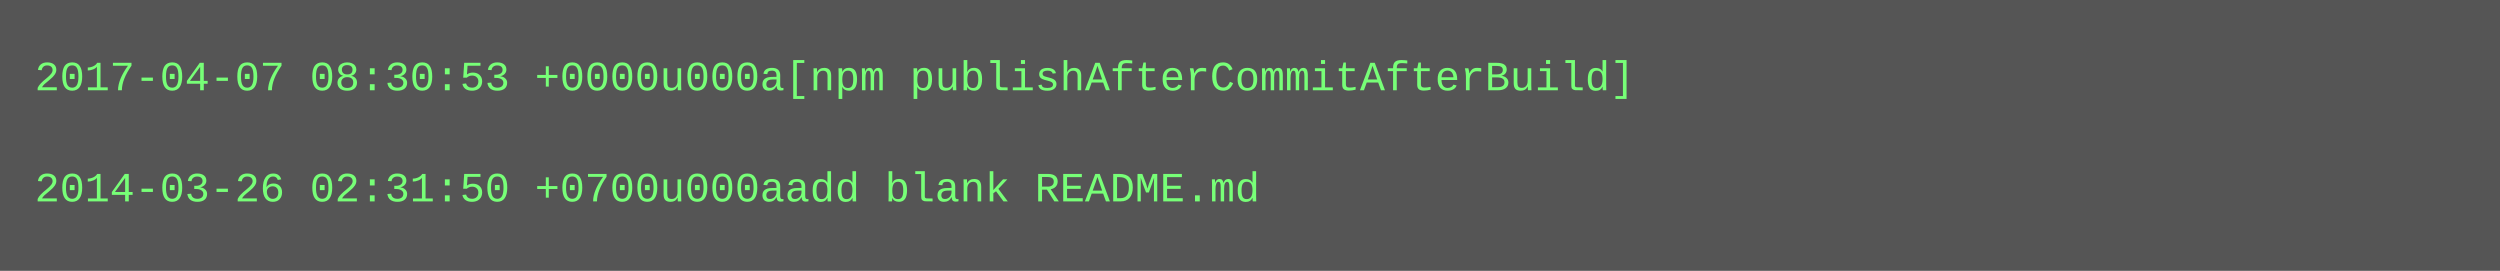
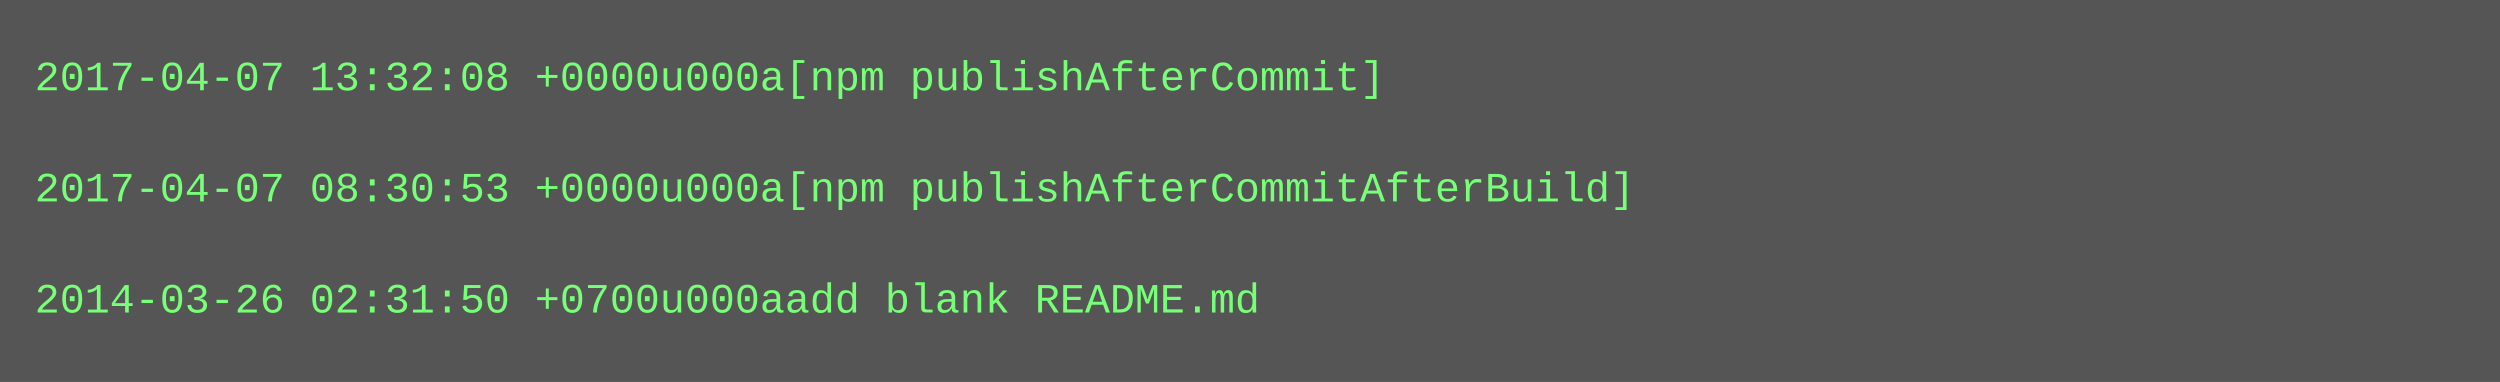
- <svg xmlns="http://www.w3.org/2000/svg" height="78" width="720">
-   <rect height="78" fill="#555" width="720" />
+ <svg xmlns="http://www.w3.org/2000/svg" height="110" width="720">
+   <rect height="110" fill="#555" width="720" />
  <text fill="#7f7" font-family="Courier New" font-size="12" xml:space="preserve">
-     <tspan x="10" y="26">2017-04-07 08:30:53 +0000u000a[npm publishAfterCommitAfterBuild]</tspan>
+     <tspan x="10" y="26">2017-04-07 13:32:08 +0000u000a[npm publishAfterCommit]</tspan>
    <tspan x="10" y="42" />
-     <tspan x="10" y="58">2014-03-26 02:31:50 +0700u000aadd blank README.md</tspan>
+     <tspan x="10" y="58">2017-04-07 08:30:53 +0000u000a[npm publishAfterCommitAfterBuild]</tspan>
+     <tspan x="10" y="74" />
+     <tspan x="10" y="90">2014-03-26 02:31:50 +0700u000aadd blank README.md</tspan>
  </text>
</svg>
